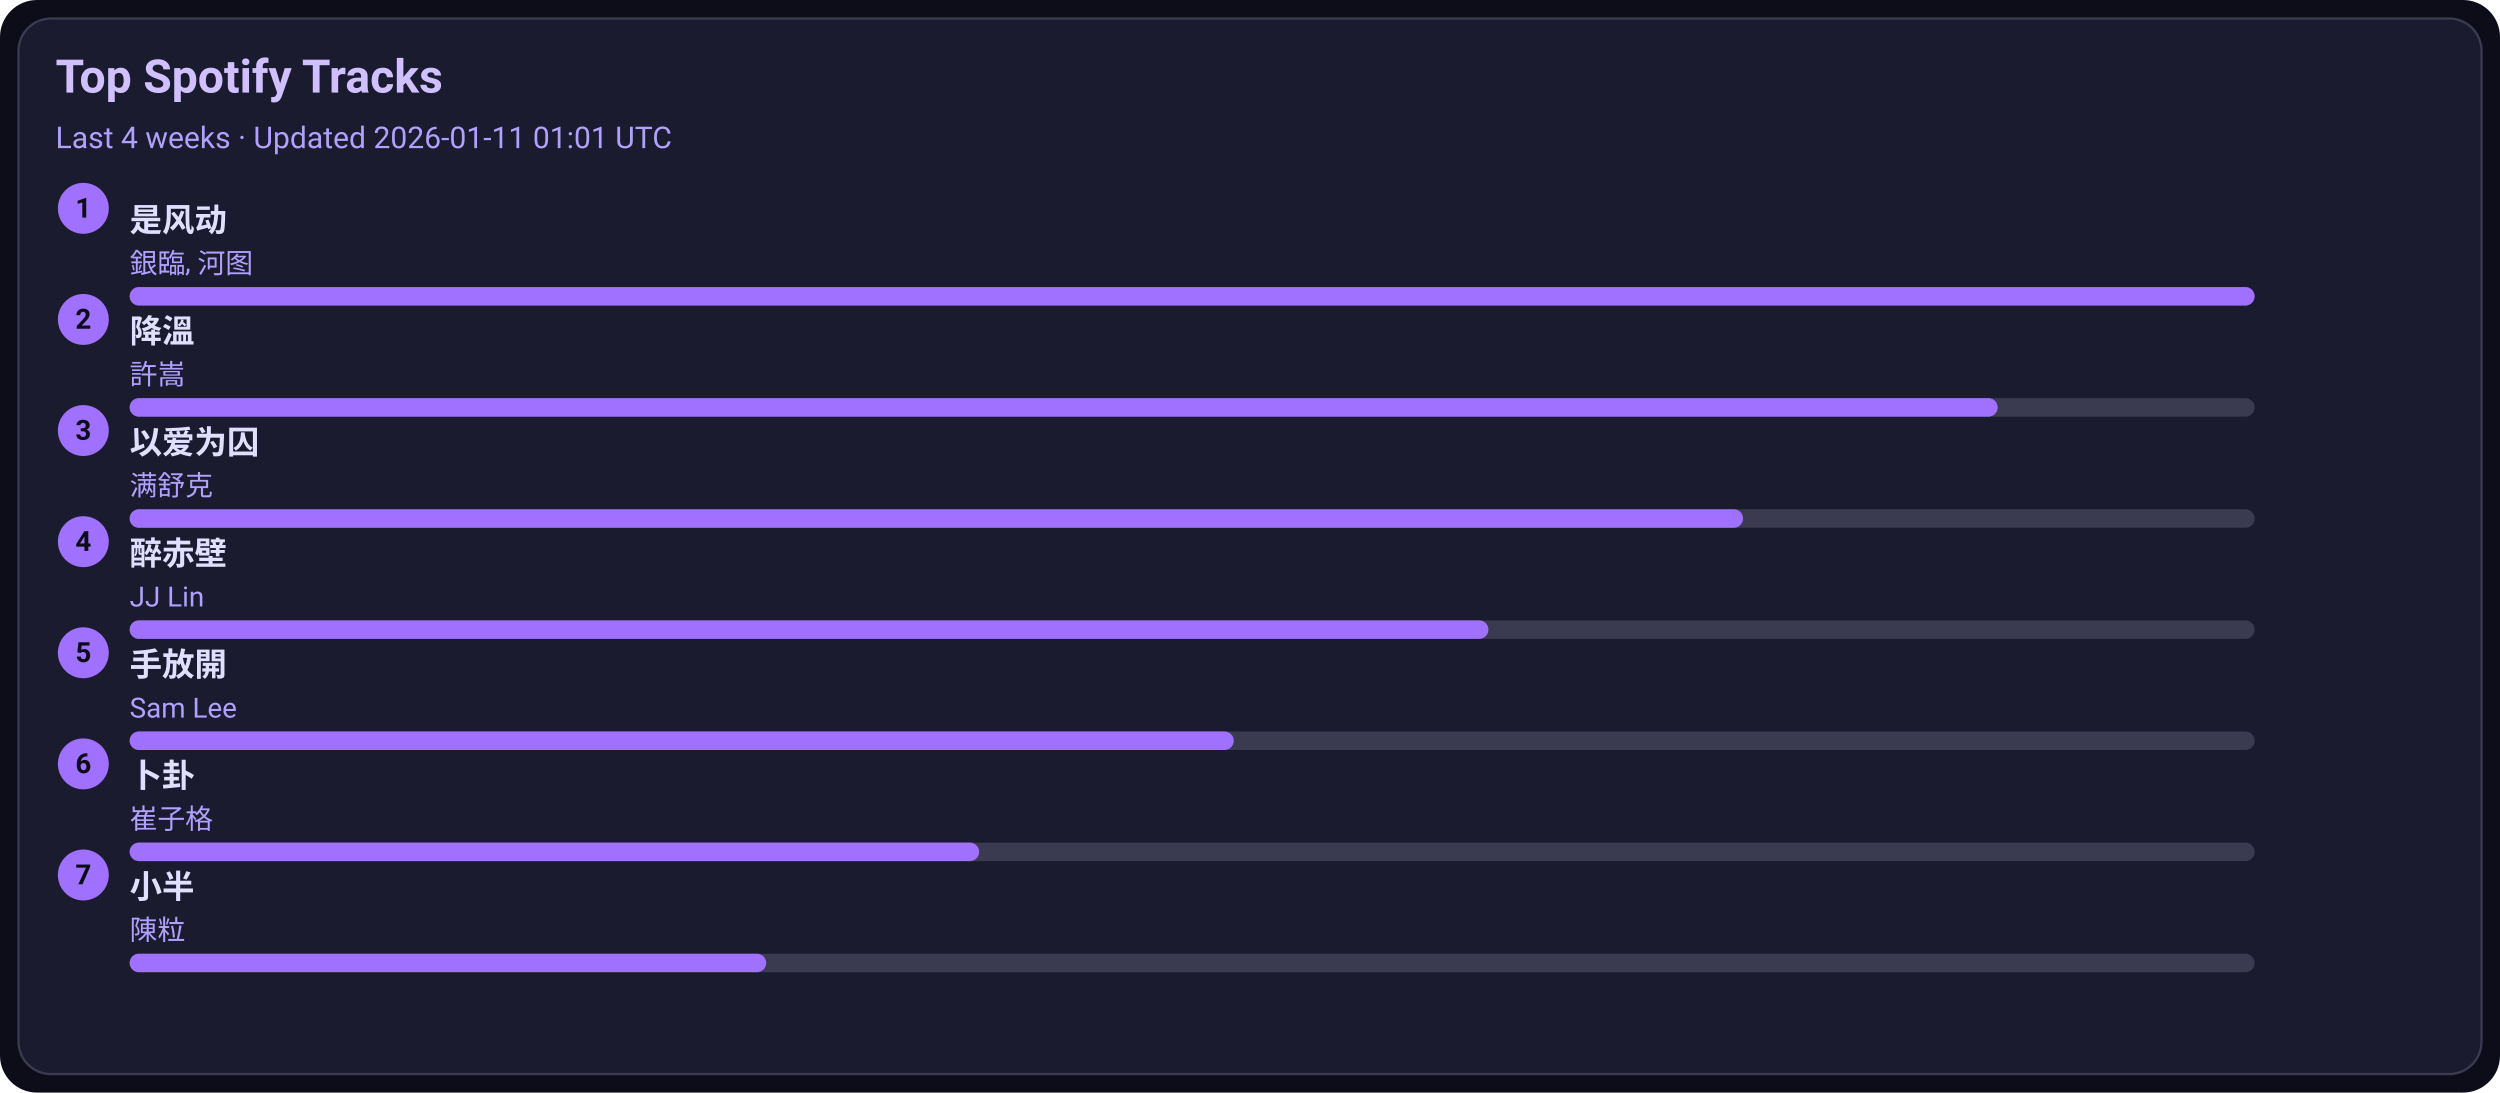
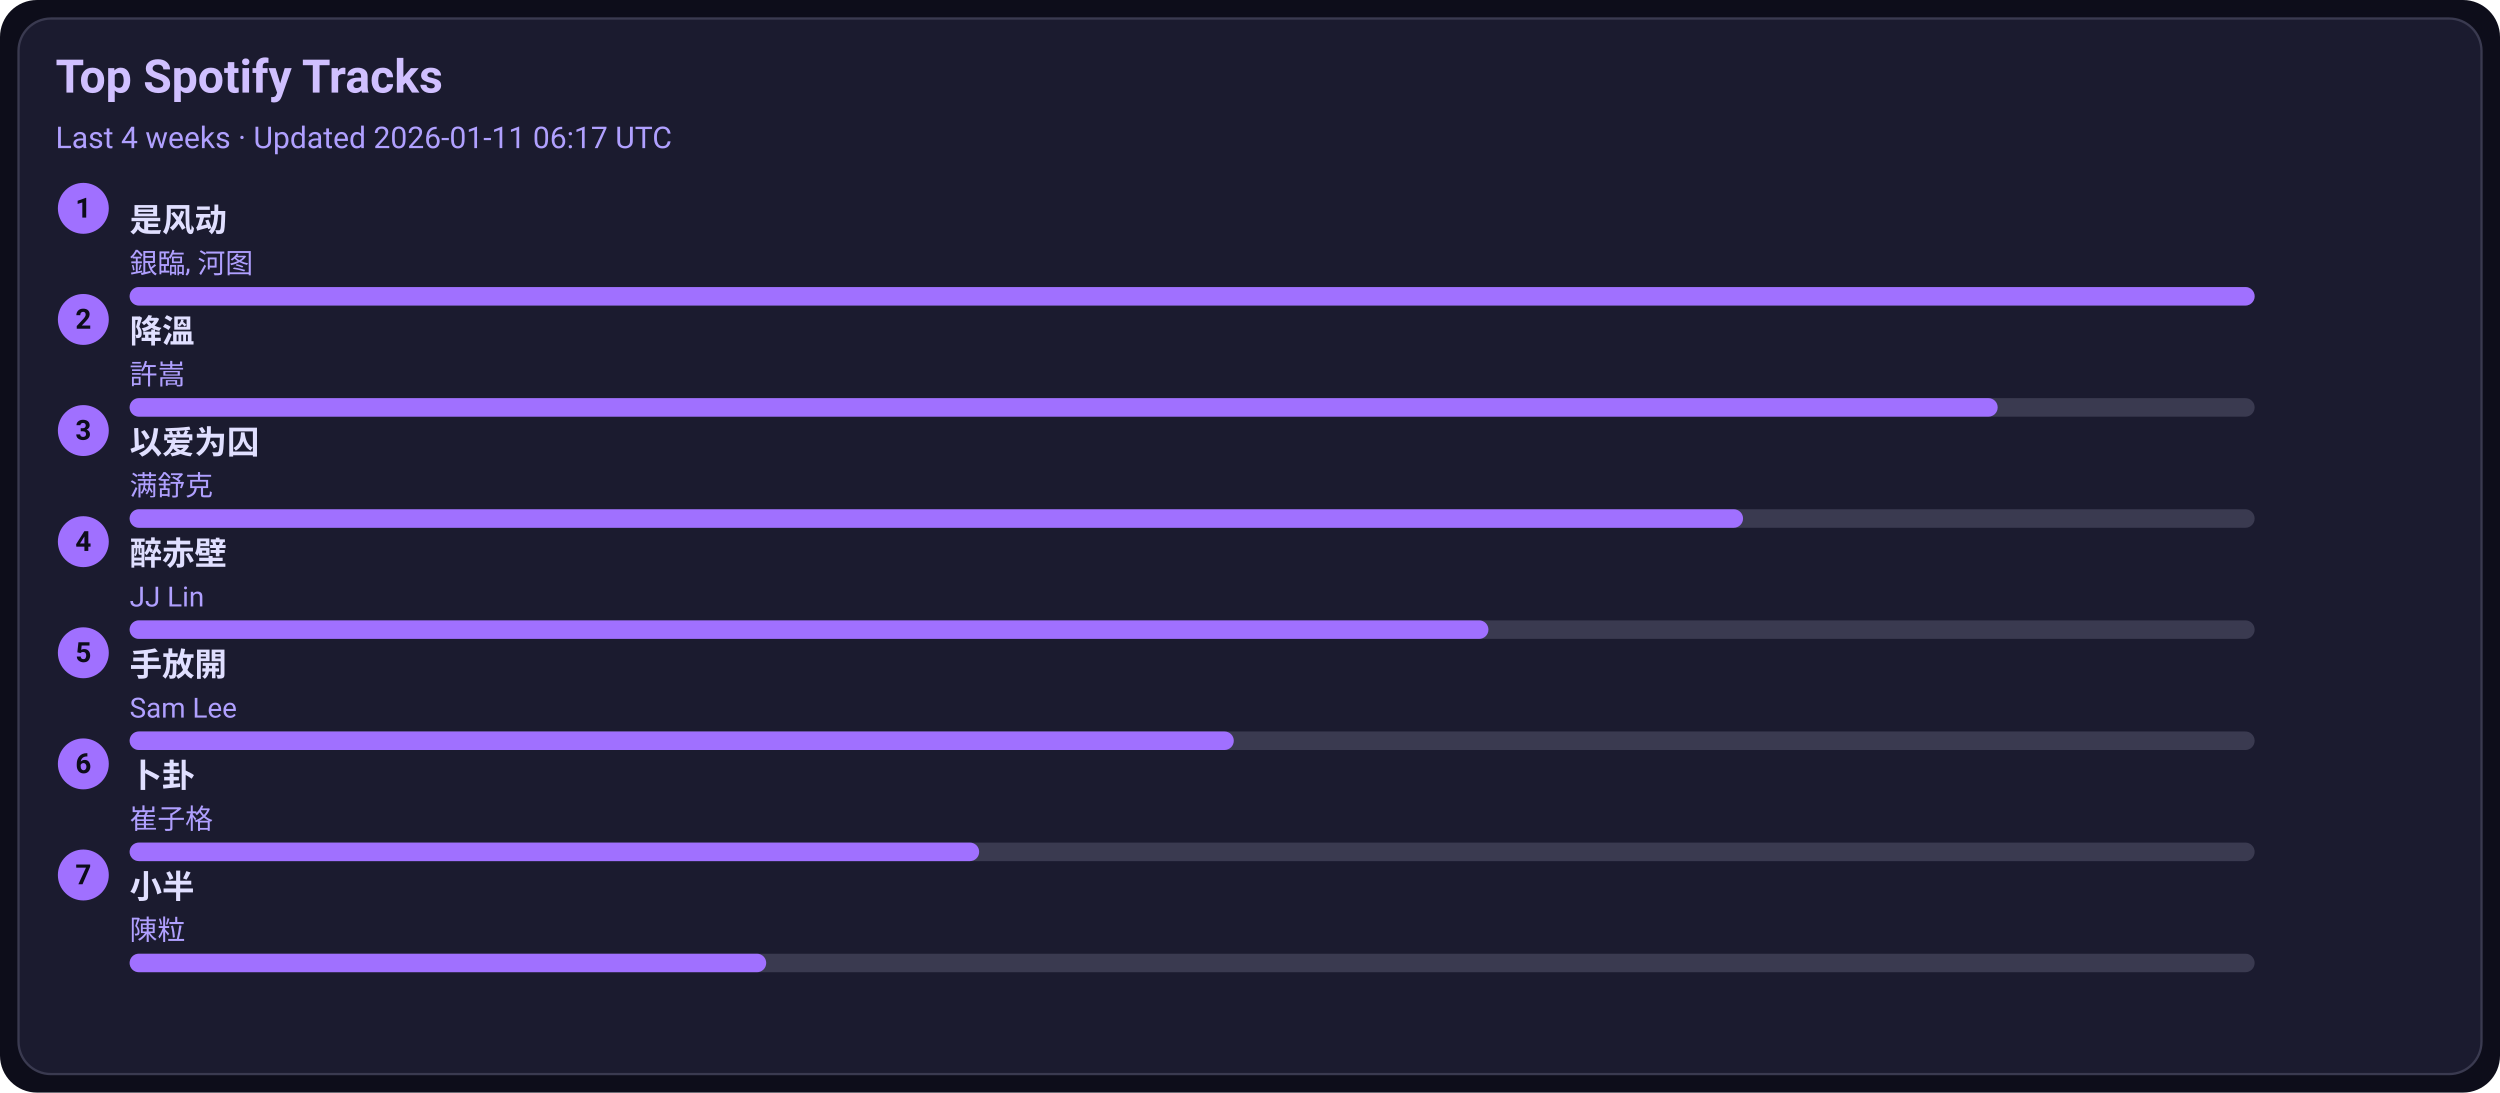
<svg xmlns="http://www.w3.org/2000/svg" width="1080" height="472" viewBox="0 0 1080 472">
  <style>text{font-family:-apple-system,BlinkMacSystemFont,Segoe UI,Roboto,Ubuntu,Helvetica Neue,Arial,Noto Sans,sans-serif}</style>
  <rect width="1080" height="472" rx="16" fill="#0d0d1a" />
  <rect x="8" y="8" width="1064" height="456" rx="14" fill="#1b1b2f" stroke="#3a3a50" />
  <text x="24" y="40" font-size="20" fill="#d0c0ff" font-weight="600">Top Spotify Tracks</text>
-   <text x="24" y="64" font-size="13" fill="#b0a0ff">Last 4 weeks · Updated 2026-01-11 01:01 UTC</text>
+   <text x="24" y="64" font-size="13" fill="#b0a0ff">Last 4 weeks · Updated 2026-01-11 06:17 UTC</text>
  <circle cx="36" cy="90" r="11" fill="#a070ff" />
  <text x="36" y="94" text-anchor="middle" font-size="12" fill="#0d0d1a" font-weight="700">1</text>
  <a href="https://open.spotify.com/track/3lePQ8c4jq7bTePsXEmslh" target="_blank" rel="noopener noreferrer">
    <text x="56" y="100" font-size="14" fill="#e0dfff" font-weight="600">是风动</text>
  </a>
  <text x="56" y="118" font-size="12" fill="#b0a0ff">銀臨, 河图</text>
  <rect x="56" y="124" width="918" height="8" rx="4" fill="#3a3a50" />
  <rect x="56" y="124" width="918" height="8" rx="4" fill="#a070ff" />
  <circle cx="36" cy="138" r="11" fill="#a070ff" />
  <text x="36" y="142" text-anchor="middle" font-size="12" fill="#0d0d1a" font-weight="700">2</text>
  <a href="https://open.spotify.com/track/2q9uhrOfyOnBa3oWR1PfYT" target="_blank" rel="noopener noreferrer">
    <text x="56" y="148" font-size="14" fill="#e0dfff" font-weight="600">降溫</text>
  </a>
  <text x="56" y="166" font-size="12" fill="#b0a0ff">許嵩</text>
  <rect x="56" y="172" width="918" height="8" rx="4" fill="#3a3a50" />
  <rect x="56" y="172" width="807" height="8" rx="4" fill="#a070ff" />
  <circle cx="36" cy="186" r="11" fill="#a070ff" />
  <text x="36" y="190" text-anchor="middle" font-size="12" fill="#0d0d1a" font-weight="700">3</text>
  <a href="https://open.spotify.com/track/0RW2LEfGQK5BaIho6sSLqf" target="_blank" rel="noopener noreferrer">
    <text x="56" y="196" font-size="14" fill="#e0dfff" font-weight="600">以爱为囚</text>
  </a>
  <text x="56" y="214" font-size="12" fill="#b0a0ff">满舒克</text>
  <rect x="56" y="220" width="918" height="8" rx="4" fill="#3a3a50" />
  <rect x="56" y="220" width="697" height="8" rx="4" fill="#a070ff" />
  <circle cx="36" cy="234" r="11" fill="#a070ff" />
  <text x="36" y="238" text-anchor="middle" font-size="12" fill="#0d0d1a" font-weight="700">4</text>
  <a href="https://open.spotify.com/track/69lAYqbyHL1A0gctdLd9WV" target="_blank" rel="noopener noreferrer">
    <text x="56" y="244" font-size="14" fill="#e0dfff" font-weight="600">醉赤壁</text>
  </a>
  <text x="56" y="262" font-size="12" fill="#b0a0ff">JJ Lin</text>
  <rect x="56" y="268" width="918" height="8" rx="4" fill="#3a3a50" />
  <rect x="56" y="268" width="587" height="8" rx="4" fill="#a070ff" />
  <circle cx="36" cy="282" r="11" fill="#a070ff" />
  <text x="36" y="286" text-anchor="middle" font-size="12" fill="#0d0d1a" font-weight="700">5</text>
  <a href="https://open.spotify.com/track/2Dd9EXYXI2NNrLG61OtWQv" target="_blank" rel="noopener noreferrer">
    <text x="56" y="292" font-size="14" fill="#e0dfff" font-weight="600">手放開</text>
  </a>
  <text x="56" y="310" font-size="12" fill="#b0a0ff">Sam Lee</text>
  <rect x="56" y="316" width="918" height="8" rx="4" fill="#3a3a50" />
  <rect x="56" y="316" width="477" height="8" rx="4" fill="#a070ff" />
  <circle cx="36" cy="330" r="11" fill="#a070ff" />
  <text x="36" y="334" text-anchor="middle" font-size="12" fill="#0d0d1a" font-weight="700">6</text>
  <a href="https://open.spotify.com/track/4ToeYifpQaikbYa7krOD6s" target="_blank" rel="noopener noreferrer">
    <text x="56" y="340" font-size="14" fill="#e0dfff" font-weight="600">卜卦</text>
  </a>
  <text x="56" y="358" font-size="12" fill="#b0a0ff">崔子格</text>
  <rect x="56" y="364" width="918" height="8" rx="4" fill="#3a3a50" />
  <rect x="56" y="364" width="367" height="8" rx="4" fill="#a070ff" />
  <circle cx="36" cy="378" r="11" fill="#a070ff" />
  <text x="36" y="382" text-anchor="middle" font-size="12" fill="#0d0d1a" font-weight="700">7</text>
  <a href="https://open.spotify.com/track/3QxWTqyIT4O9bokIZlNDpo" target="_blank" rel="noopener noreferrer">
    <text x="56" y="388" font-size="14" fill="#e0dfff" font-weight="600">小半</text>
  </a>
  <text x="56" y="406" font-size="12" fill="#b0a0ff">陳粒</text>
  <rect x="56" y="412" width="918" height="8" rx="4" fill="#3a3a50" />
  <rect x="56" y="412" width="275" height="8" rx="4" fill="#a070ff" />
</svg>
